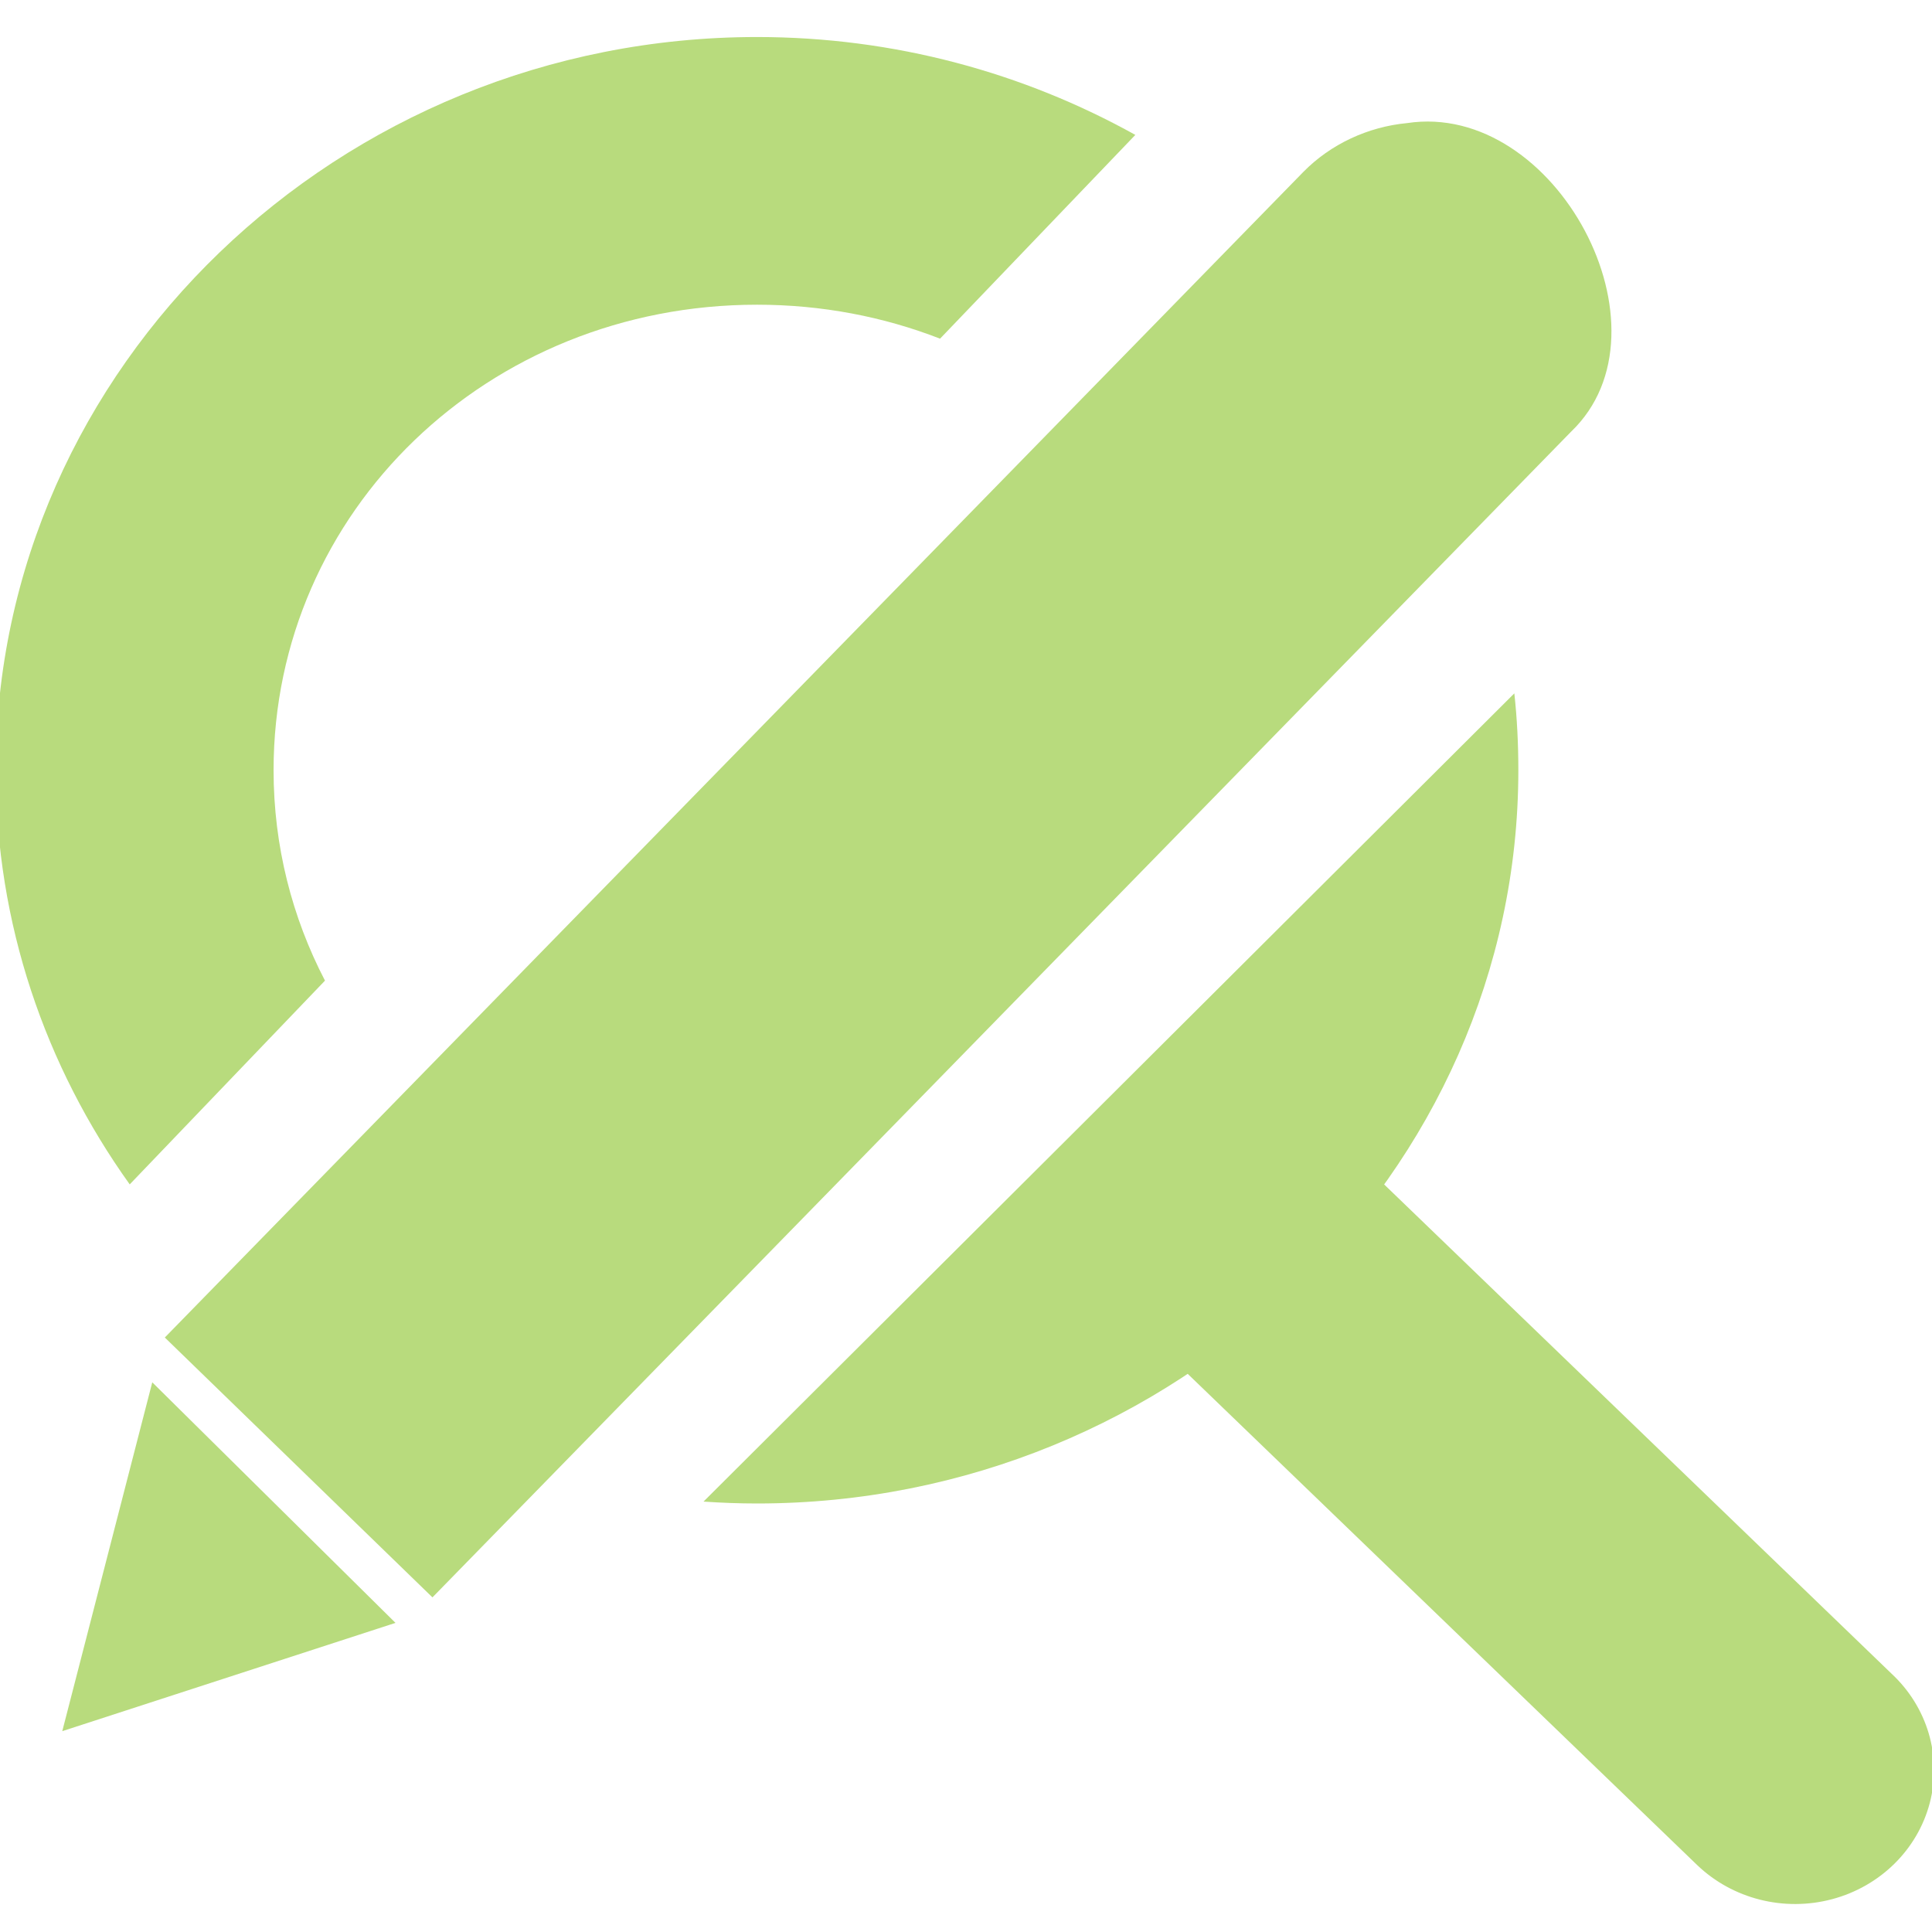
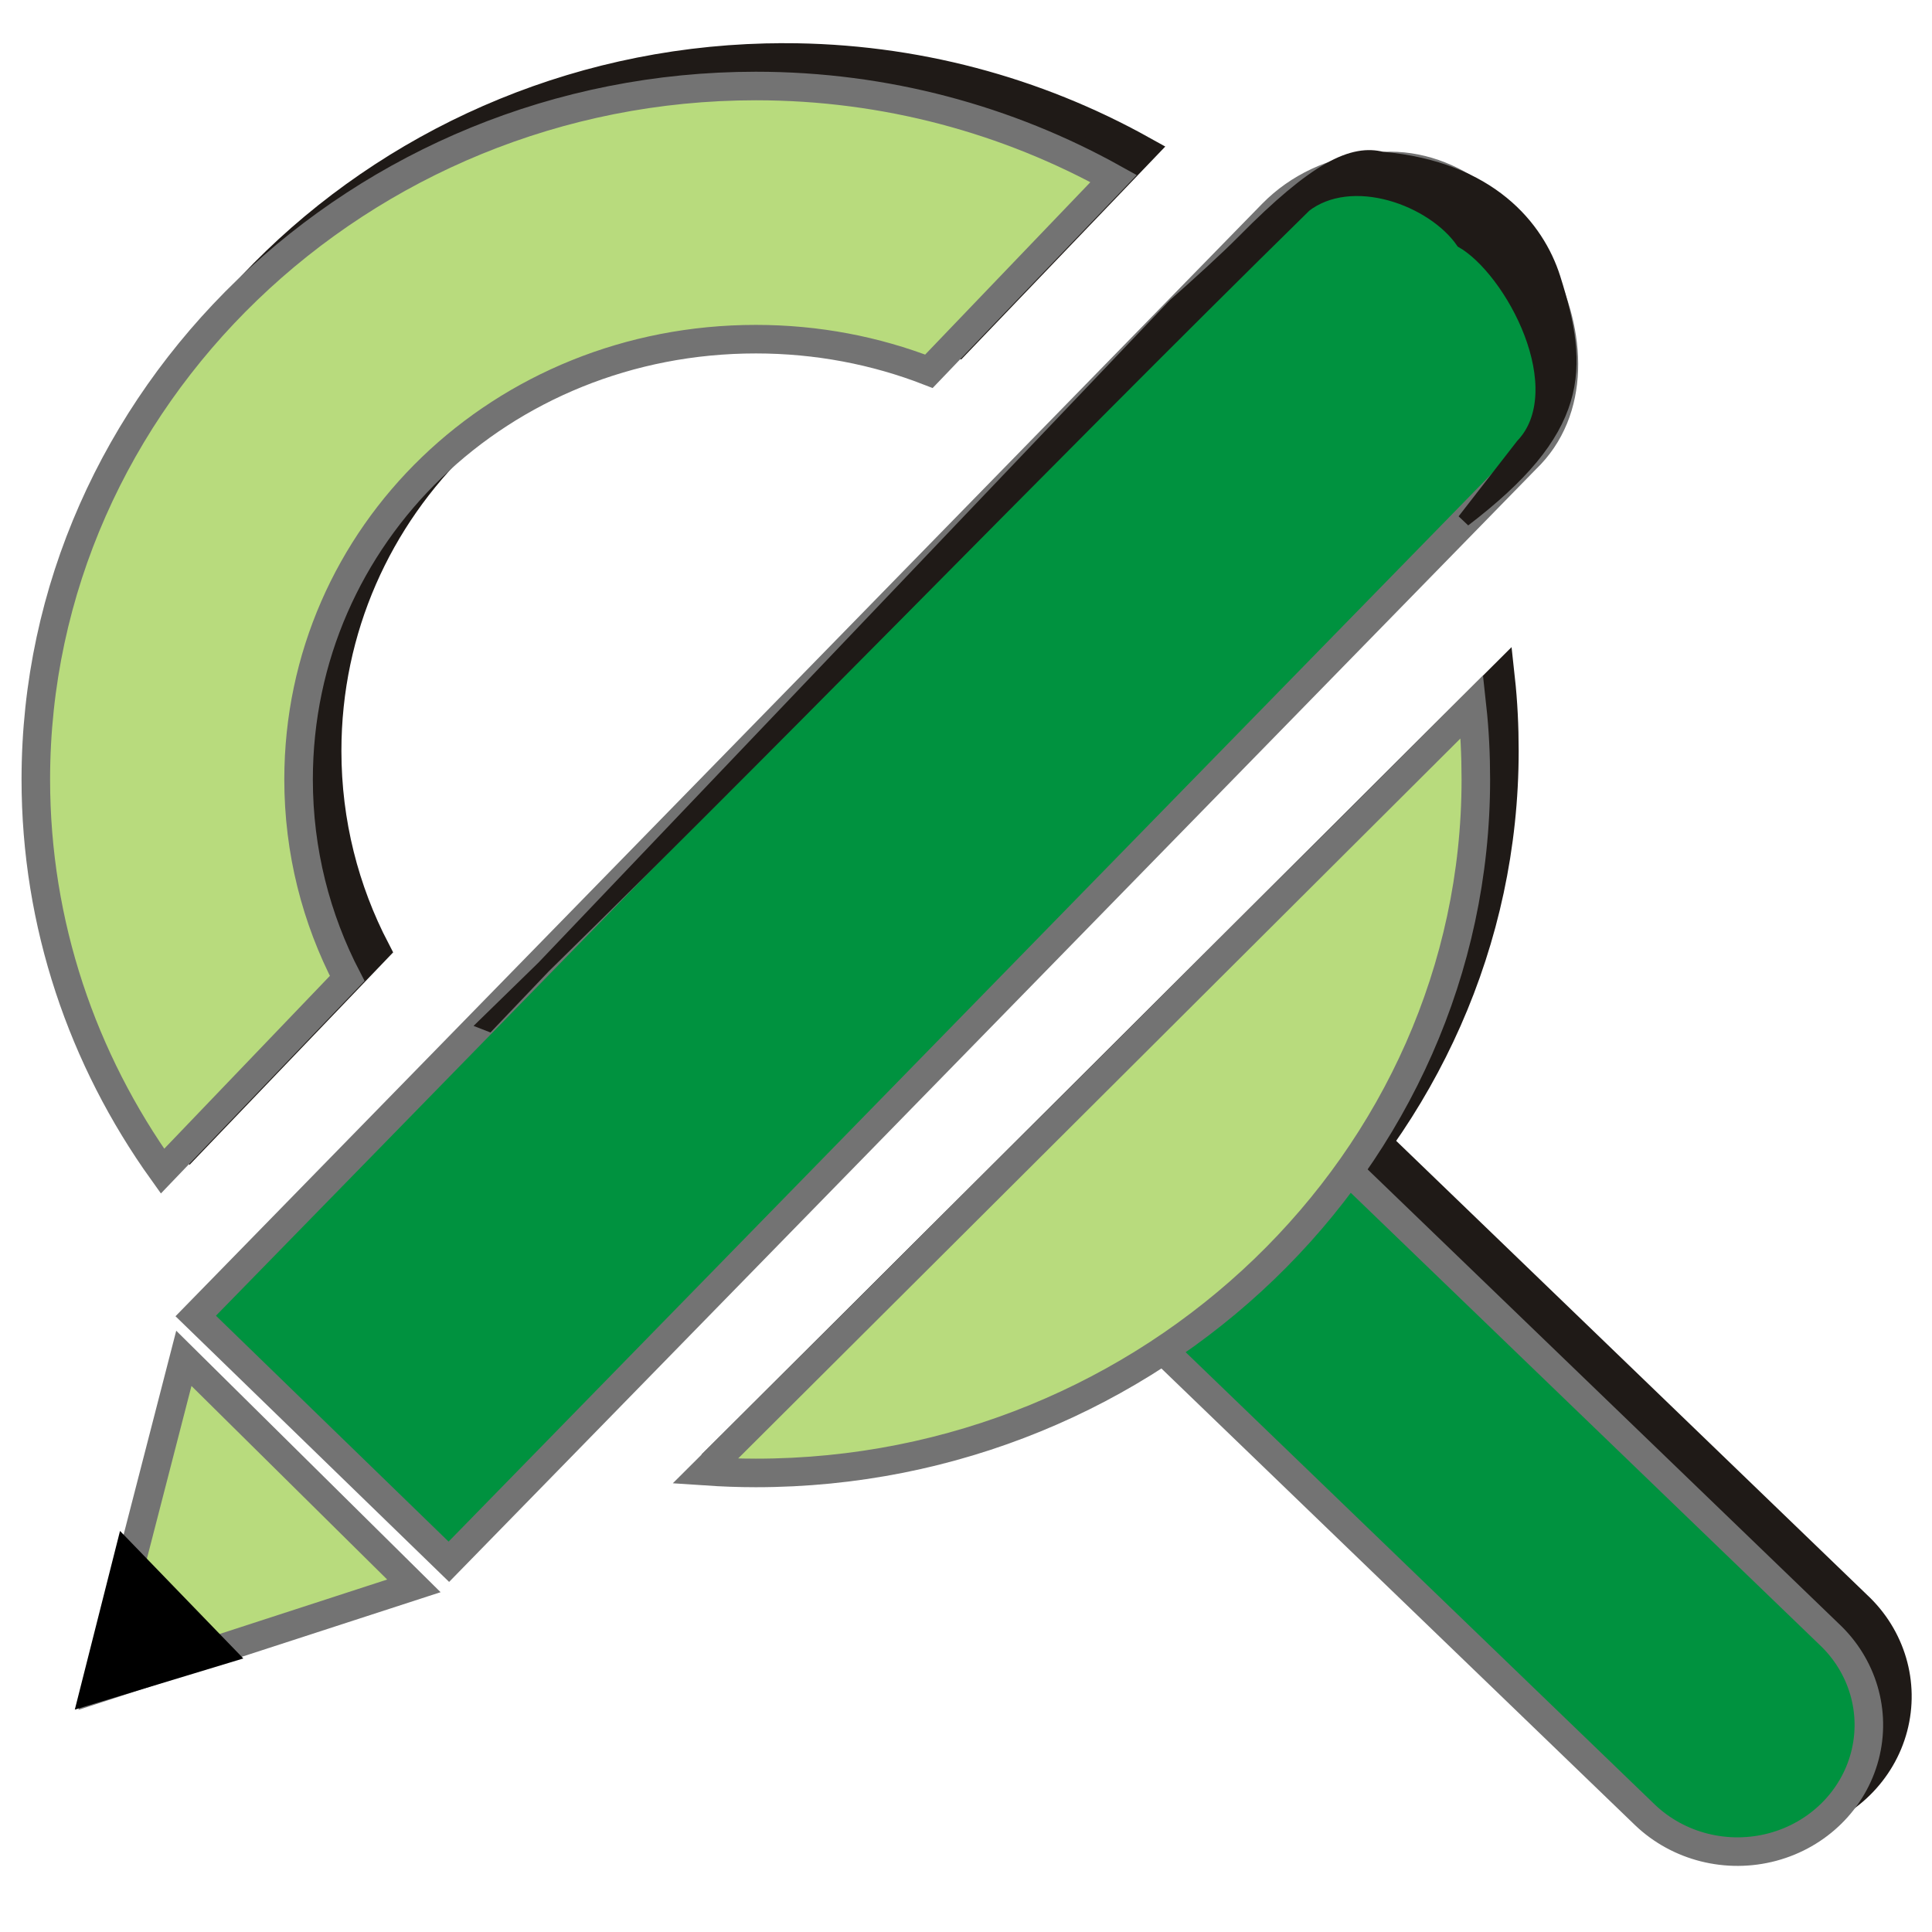
<svg xmlns="http://www.w3.org/2000/svg" width="256" height="256" id="svg5121" version="1.1">
  <defs id="defs5123" />
  <g id="layer1" transform="translate(0,-796.3622)">
    <g transform="translate(-189.4401,322.8939)" id="layer9" style="display:inline" />
    <g transform="translate(-189.4401,322.8939)" id="layer10" />
    <g transform="translate(-189.4401,322.8939)" id="layer11" />
    <g transform="translate(-189.4401,322.8939)" id="layer13" />
    <g transform="translate(-189.4401,322.8939)" id="layer14" />
    <g transform="translate(-189.4401,322.8939)" id="layer15" style="display:inline" />
    <g transform="translate(-189.4401,322.8939)" id="g71291" style="display:inline" />
    <g transform="translate(-189.4401,322.8939)" id="g4953" style="display:inline" />
-     <path style="font-size:medium;font-style:normal;font-variant:normal;font-weight:normal;font-stretch:normal;text-indent:0;text-align:start;text-decoration:none;line-height:normal;letter-spacing:normal;word-spacing:normal;text-transform:none;direction:ltr;block-progression:tb;writing-mode:lr-tb;text-anchor:start;baseline-shift:baseline;color:#000000;fill:#b8db7d;fill-opacity:1;stroke:none;stroke-width:1.555;marker:none;visibility:visible;display:inline;overflow:visible;enable-background:new;font-family:Sans;-inkscape-font-specification:Sans" d="M 100.312 4.906 C 44.865 4.906 -0.562 48.661 -0.562 102.062 C -0.562 122.372 5.993 141.294 17.188 156.938 L 43.062 129.938 C 38.716 121.587 36.25 112.123 36.25 102.062 C 36.25 67.729 64.663 40.375 100.312 40.375 C 108.915 40.375 117.1 41.974 124.562 44.875 L 150.438 17.875 C 135.643 9.645 118.521 4.906 100.312 4.906 z M 200.656 91.875 L 93.219 198.969 C 95.567 199.128 97.925 199.219 100.312 199.219 C 155.76 199.219 201.188 155.464 201.188 102.062 C 201.188 98.618 201.025 95.23 200.656 91.875 z " transform="translate(0,796.3622)" id="path27918" />
-     <path style="font-size:medium;font-style:normal;font-variant:normal;font-weight:normal;font-stretch:normal;text-indent:0;text-align:start;text-decoration:none;line-height:normal;letter-spacing:normal;word-spacing:normal;text-transform:none;direction:ltr;block-progression:tb;writing-mode:lr-tb;text-anchor:start;baseline-shift:baseline;color:#000000;fill:#b8db7d;fill-opacity:1;stroke:none;stroke-width:2;marker:none;visibility:visible;display:inline;overflow:visible;enable-background:new;font-family:Sans;-inkscape-font-specification:Sans" id="path27941" d="m 160.815,942.555 a 18.308,17.653 0 0 0 -9.153,30.337 l 73.225,70.604 a 18.407,17.748 0 1 0 25.743,-25.373 l -73.225,-70.604 a 18.308,17.653 0 0 0 -16.59,-4.964 z" />
-     <g id="g10999" transform="translate(-27.23853,-22.98251)" style="fill:#b8db7d;fill-opacity:1">
-       <g style="fill:#b8db7d;fill-opacity:1;stroke:none" transform="matrix(-1.920786,-1.899718,1.899718,-1.920786,-791.9581,4363.102)" id="g10565">
-         <path style="font-size:medium;font-style:normal;font-variant:normal;font-weight:normal;font-stretch:normal;text-indent:0;text-align:start;text-decoration:none;line-height:normal;letter-spacing:normal;word-spacing:normal;text-transform:none;direction:ltr;block-progression:tb;writing-mode:lr-tb;text-anchor:start;baseline-shift:baseline;color:#000000;fill:#b8db7d;fill-opacity:1;stroke:none;stroke-width:2;marker:none;visibility:visible;display:inline;overflow:visible;enable-background:new;font-family:Sans;-inkscape-font-specification:Sans" id="path12147-8-6" d="m 653.508,1190.12 c 1.244,-1.487 1.937,-3.376 1.934,-5.27 l -0.498,-79.927 -18.296,0.169 0.498,79.927 c -0.198,7.226 11.951,11.017 16.362,5.101 z" />
-         <path style="fill:#b8db7d;fill-opacity:1;stroke:none" d="m 637.057,1102.928 7.886,-15.269 8.893,15.269 z" id="path10562" />
-       </g>
+     <path d="m 161.157,937.6 a 17.315,16.695 0 0 0 -8.657,28.692 l 69.255,66.775 a 17.409,16.785 0 1 0 24.347,-23.997 l -69.255,-66.775 a 17.315,16.695 0 0 0 -15.691,-4.695 z" id="path3818" style="font-size:medium;font-style:normal;font-variant:normal;font-weight:normal;font-stretch:normal;text-indent:0;text-align:start;text-decoration:none;line-height:normal;letter-spacing:normal;word-spacing:normal;text-transform:none;direction:ltr;block-progression:tb;writing-mode:lr-tb;text-anchor:start;baseline-shift:baseline;color:#000000;fill:#1f1a17;fill-opacity:1;stroke:#1f1a17;stroke-width:3.783;stroke-miterlimit:4;stroke-opacity:1;stroke-dasharray:none;marker:none;visibility:visible;display:inline;overflow:visible;enable-background:new;font-family:Sans;-inkscape-font-specification:Sans" />
+     <path id="path3820" d="m 103.935,803.975 c -52.441,0 -95.405,41.382 -95.405,91.888 0,19.208 6.2,37.105 16.788,51.9 l 24.472,-25.536 c -4.111,-7.898 -6.443,-16.849 -6.443,-26.364 0,-32.472 26.873,-58.343 60.589,-58.343 8.136,0 15.877,1.513 22.935,4.256 l 24.472,-25.536 c -13.992,-7.784 -30.185,-12.266 -47.407,-12.266 z m 94.903,82.253 -101.612,101.287 c 2.221,0.151 4.451,0.236 6.709,0.236 52.441,0 95.405,-41.383 95.405,-91.888 0,-3.257 -0.154,-6.462 -0.502,-9.635 z" style="font-size:medium;font-style:normal;font-variant:normal;font-weight:normal;font-stretch:normal;text-indent:0;text-align:start;text-decoration:none;line-height:normal;letter-spacing:normal;word-spacing:normal;text-transform:none;direction:ltr;block-progression:tb;writing-mode:lr-tb;text-anchor:start;baseline-shift:baseline;color:#000000;fill:#1f1a17;fill-opacity:1;stroke:#1f1a17;stroke-width:3.783;stroke-miterlimit:4;stroke-opacity:1;stroke-dasharray:none;marker:none;visibility:visible;display:inline;overflow:visible;enable-background:new;font-family:Sans;-inkscape-font-specification:Sans" />
+     <path style="font-size:medium;font-style:normal;font-variant:normal;font-weight:normal;font-stretch:normal;text-indent:0;text-align:start;text-decoration:none;line-height:normal;letter-spacing:normal;word-spacing:normal;text-transform:none;direction:ltr;block-progression:tb;writing-mode:lr-tb;text-anchor:start;baseline-shift:baseline;color:#000000;fill:#00923f;fill-opacity:1;stroke:#737373;stroke-width:3.783;stroke-miterlimit:4;stroke-opacity:1;stroke-dasharray:none;marker:none;visibility:visible;display:inline;overflow:visible;enable-background:new;font-family:Sans;-inkscape-font-specification:Sans" id="path27941" d="m 157.374,941.383 a 17.315,16.695 0 0 0 -8.657,28.692 l 69.255,66.775 a 17.409,16.785 0 1 0 24.347,-23.997 l -69.255,-66.775 a 17.315,16.695 0 0 0 -15.691,-4.695 z" />
+     <path style="font-size:medium;font-style:normal;font-variant:normal;font-weight:normal;font-stretch:normal;text-indent:0;text-align:start;text-decoration:none;line-height:normal;letter-spacing:normal;word-spacing:normal;text-transform:none;direction:ltr;block-progression:tb;writing-mode:lr-tb;text-anchor:start;baseline-shift:baseline;color:#000000;fill:#b8db7d;fill-opacity:1;stroke:#737373;stroke-width:3.783;stroke-miterlimit:4;stroke-opacity:1;stroke-dasharray:none;marker:none;visibility:visible;display:inline;overflow:visible;enable-background:new;font-family:Sans;-inkscape-font-specification:Sans" d="m 100.151,807.758 c -52.441,0 -95.405,41.382 -95.405,91.888 0,19.208 6.2,37.105 16.788,51.9 l 24.472,-25.536 c -4.111,-7.898 -6.443,-16.849 -6.443,-26.364 0,-32.472 26.873,-58.343 60.589,-58.343 8.136,0 15.877,1.513 22.935,4.256 l 24.472,-25.536 C 133.566,812.24 117.373,807.758 100.151,807.758 z m 94.903,82.253 -101.612,101.287 c 2.221,0.151 4.451,0.236 6.709,0.236 52.441,0 95.405,-41.383 95.405,-91.888 0,-3.257 -0.154,-6.462 -0.502,-9.635 z" id="path27918" />
+     <path style="font-size:medium;font-style:normal;font-variant:normal;font-weight:normal;font-stretch:normal;text-indent:0;text-align:start;text-decoration:none;line-height:normal;letter-spacing:normal;word-spacing:normal;text-transform:none;direction:ltr;block-progression:tb;writing-mode:lr-tb;text-anchor:start;baseline-shift:baseline;color:#000000;fill:#00923f;fill-opacity:1;stroke:#737373;stroke-width:3.783;stroke-miterlimit:4;stroke-opacity:1;stroke-dasharray:none;marker:none;visibility:visible;display:inline;overflow:visible;enable-background:new;font-family:Sans;-inkscape-font-specification:Sans" id="path12147-8-6" d="m 181.616,818.546 c -4.931,0.467 -9.584,2.652 -12.982,6.098 L 25.934,970.736 59.475,1003.303 202.175,857.21 c 13.343,-12.772 -1.917,-41.487 -20.559,-38.664 z" />
+     <path style="fill:#b8db7d;fill-opacity:1;stroke:#737373;stroke-width:3.783;stroke-miterlimit:4;stroke-opacity:1;stroke-dasharray:none" d="m 54.842,1006.497 -41.76,13.569 11.279,-43.716 z" id="path10562" />
+     <g transform="matrix(-0.7038137,0.7123984,-0.4799808,-0.4316226,339.1985,894.6212)" style="fill-rule:evenodd" id="_81071816-4-0-1-1-1-1">
+       <path style="fill:#1f1a17;fill-rule:nonzero;stroke:#1f1a17;stroke-width:2.768" d="m 62.595,194.468 c -10.787,0.409 -16.7,27.162 -15.125,38.134 -1.564,10.01 2.431,26.495 10.805,28.268 50.943,1.204 101.025,-0.006 152.737,1.615 l -0.14,-0.564 -131.213,3.64 c -4.172,-0.45 -9.159,-0.854 -12.389,-0.857 -13.545,-0.011 -18.043,-2.836 -19.855,-8.051 -8.644,-17.2 -7.04,-32.996 -3.429,-42.779 6.617,-17.924 12.412,-25.805 31.122,-21.714 z" class="fil1 str1" id="_81851448-2-3-5-3-8-0" />
    </g>
+     <path style="fill:#000000;fill-rule:evenodd;stroke:#000000;stroke-width:0.304px;stroke-linecap:butt;stroke-linejoin:miter;stroke-opacity:1" d="m 31.961,1016.043 -15.977,-16.52 -5.858,23.149 z" id="path4808-8-7" />
  </g>
</svg>
